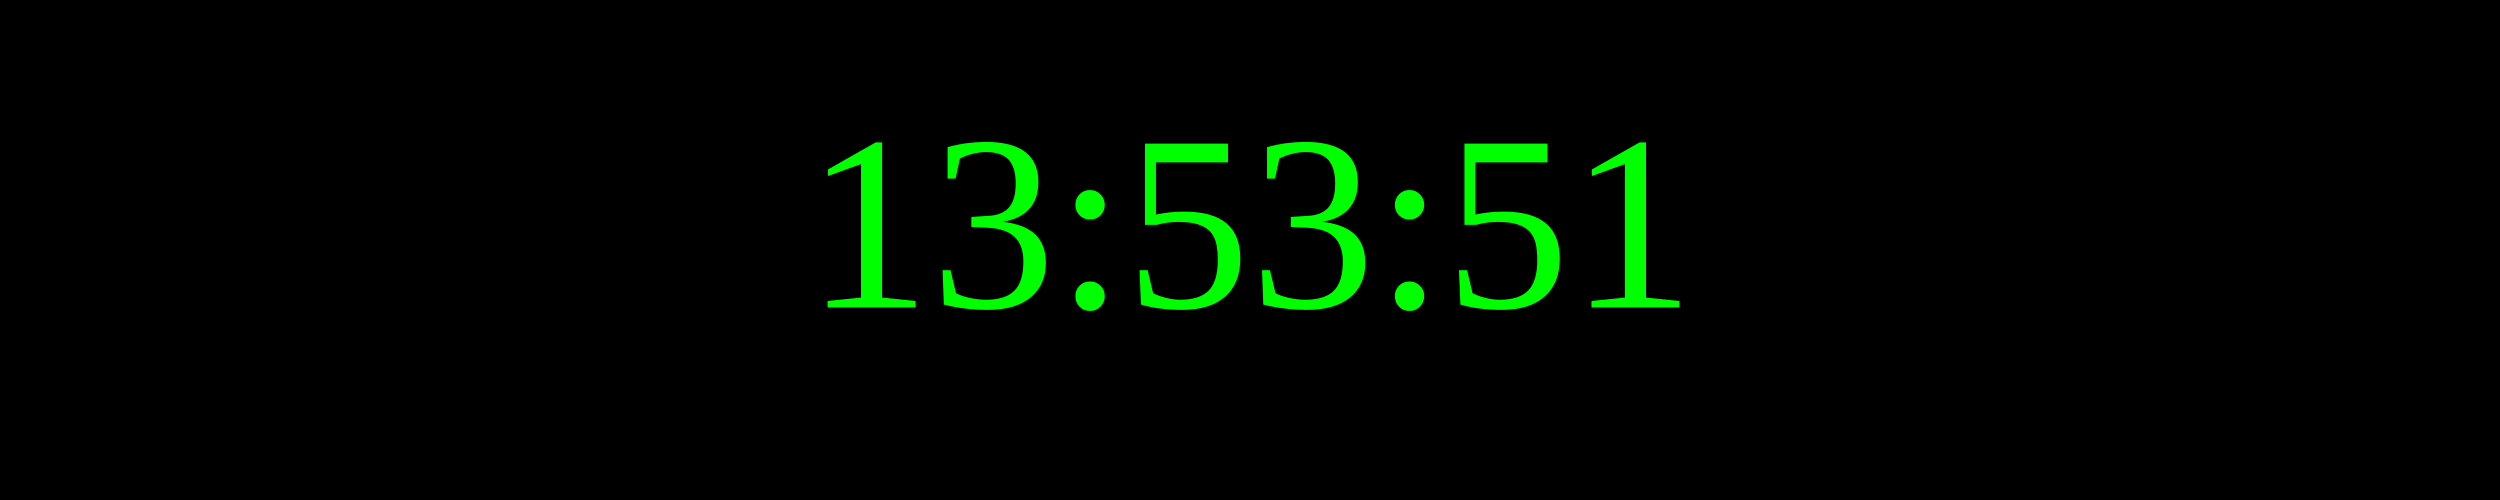
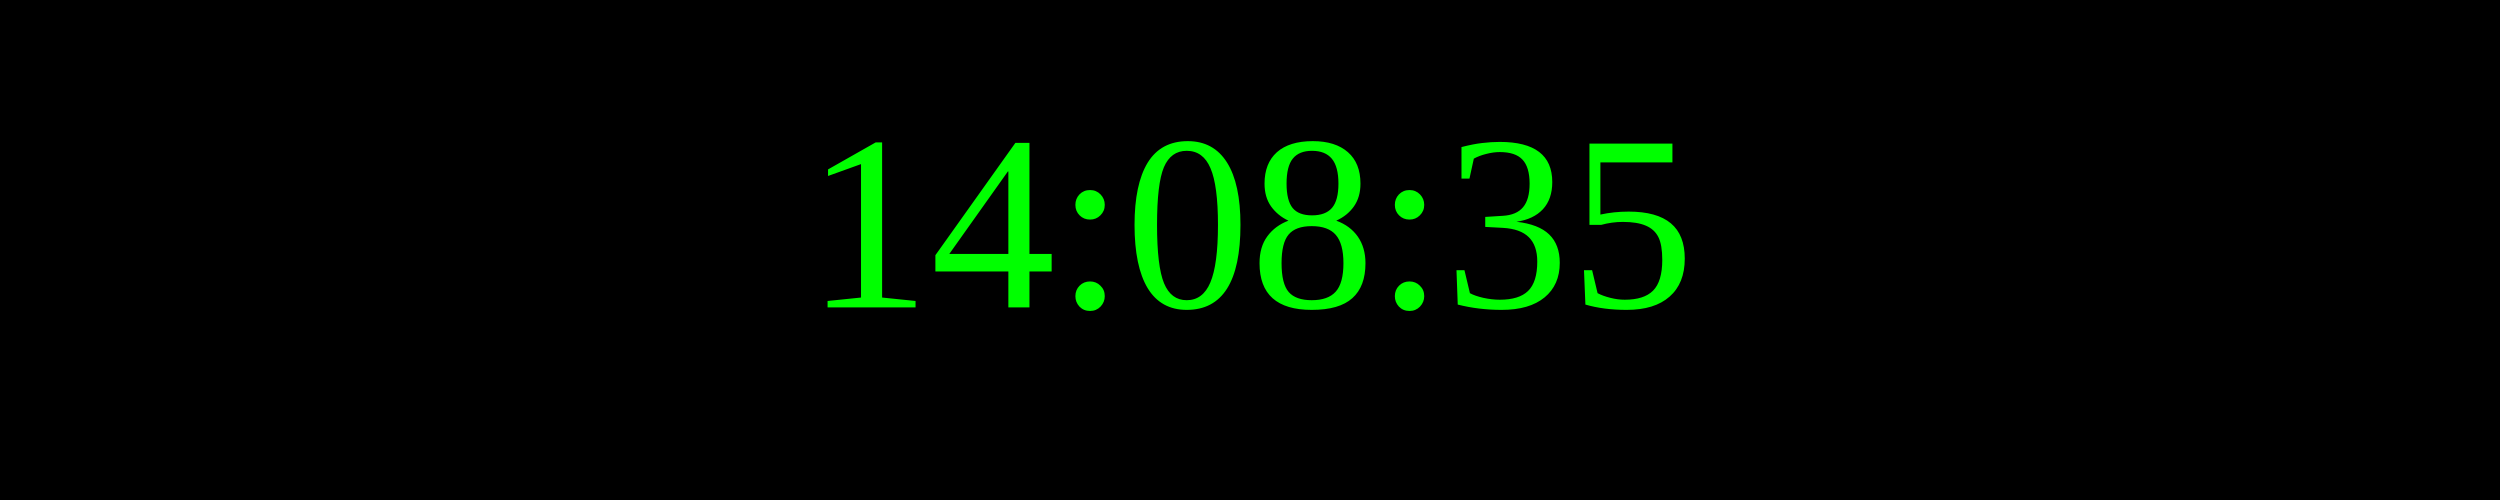
<svg xmlns="http://www.w3.org/2000/svg" width="250" height="50">
  <rect width="100%" height="100%" fill="black" />
  <text x="50%" y="50%" font-size="25" fill="lime" text-anchor="middle" dominant-baseline="middle">
- 13:53:51
+ 14:08:35
</text>
</svg>
